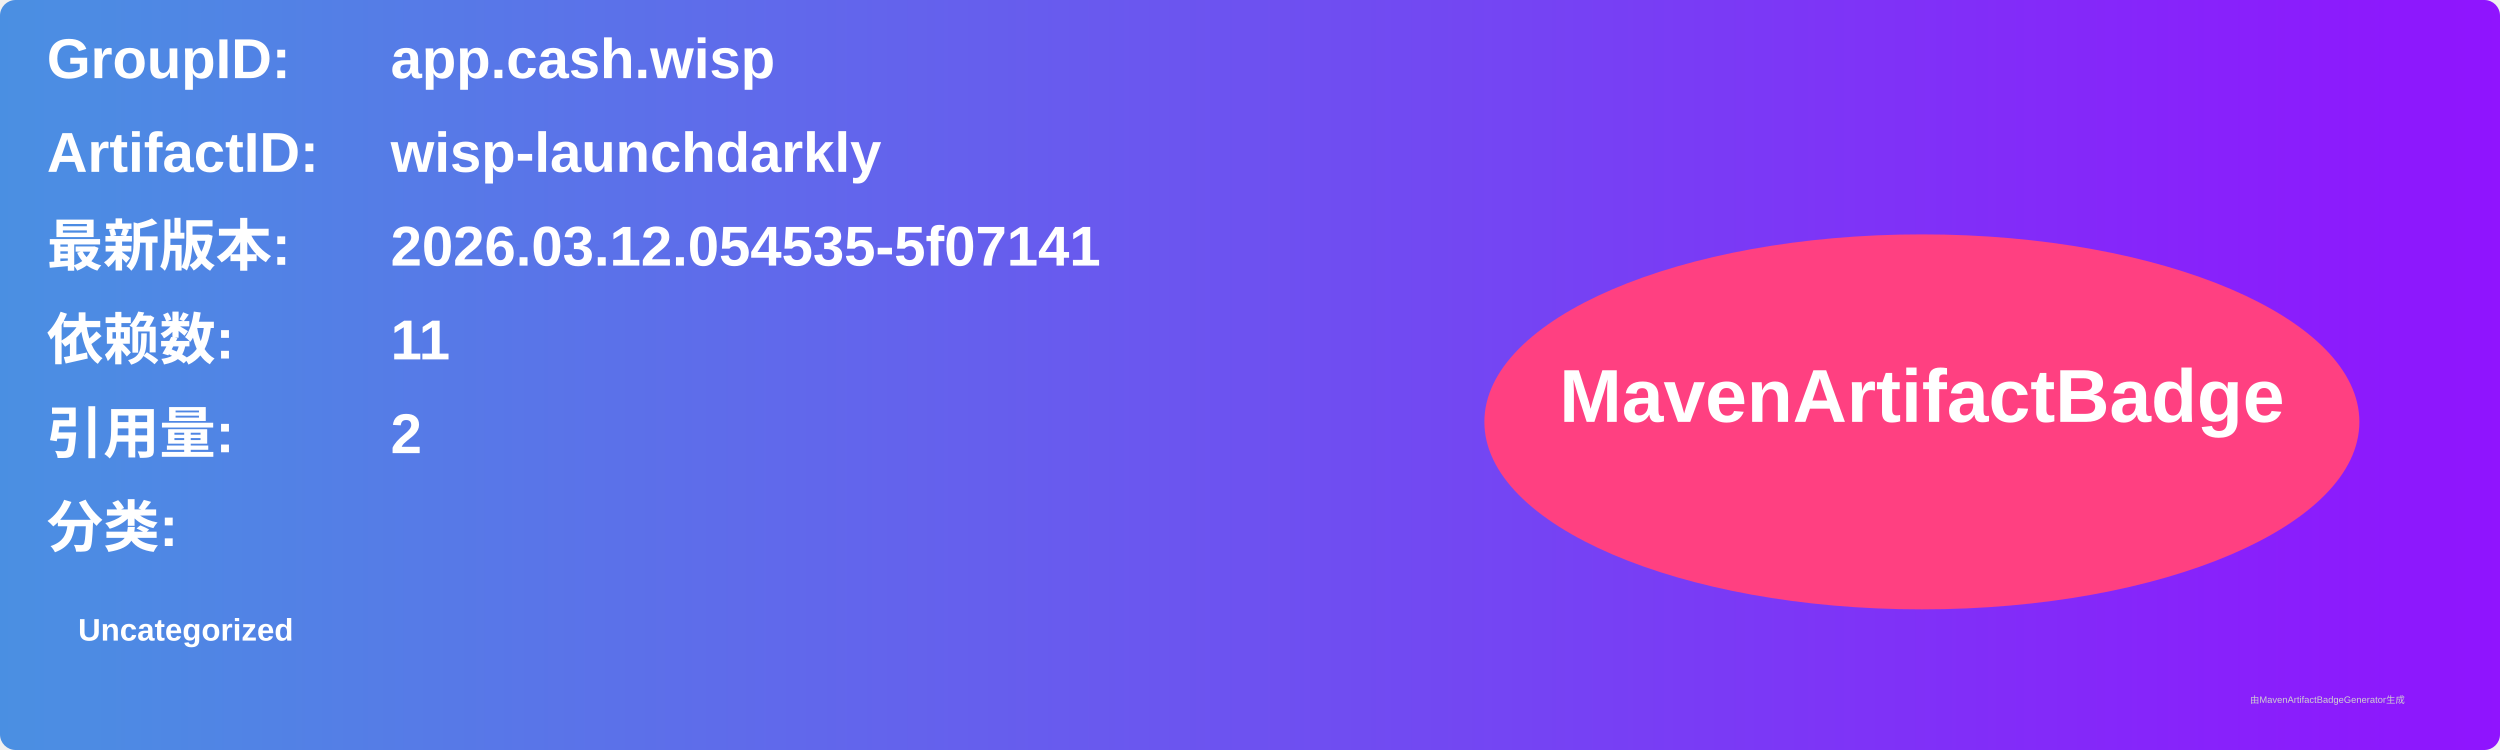
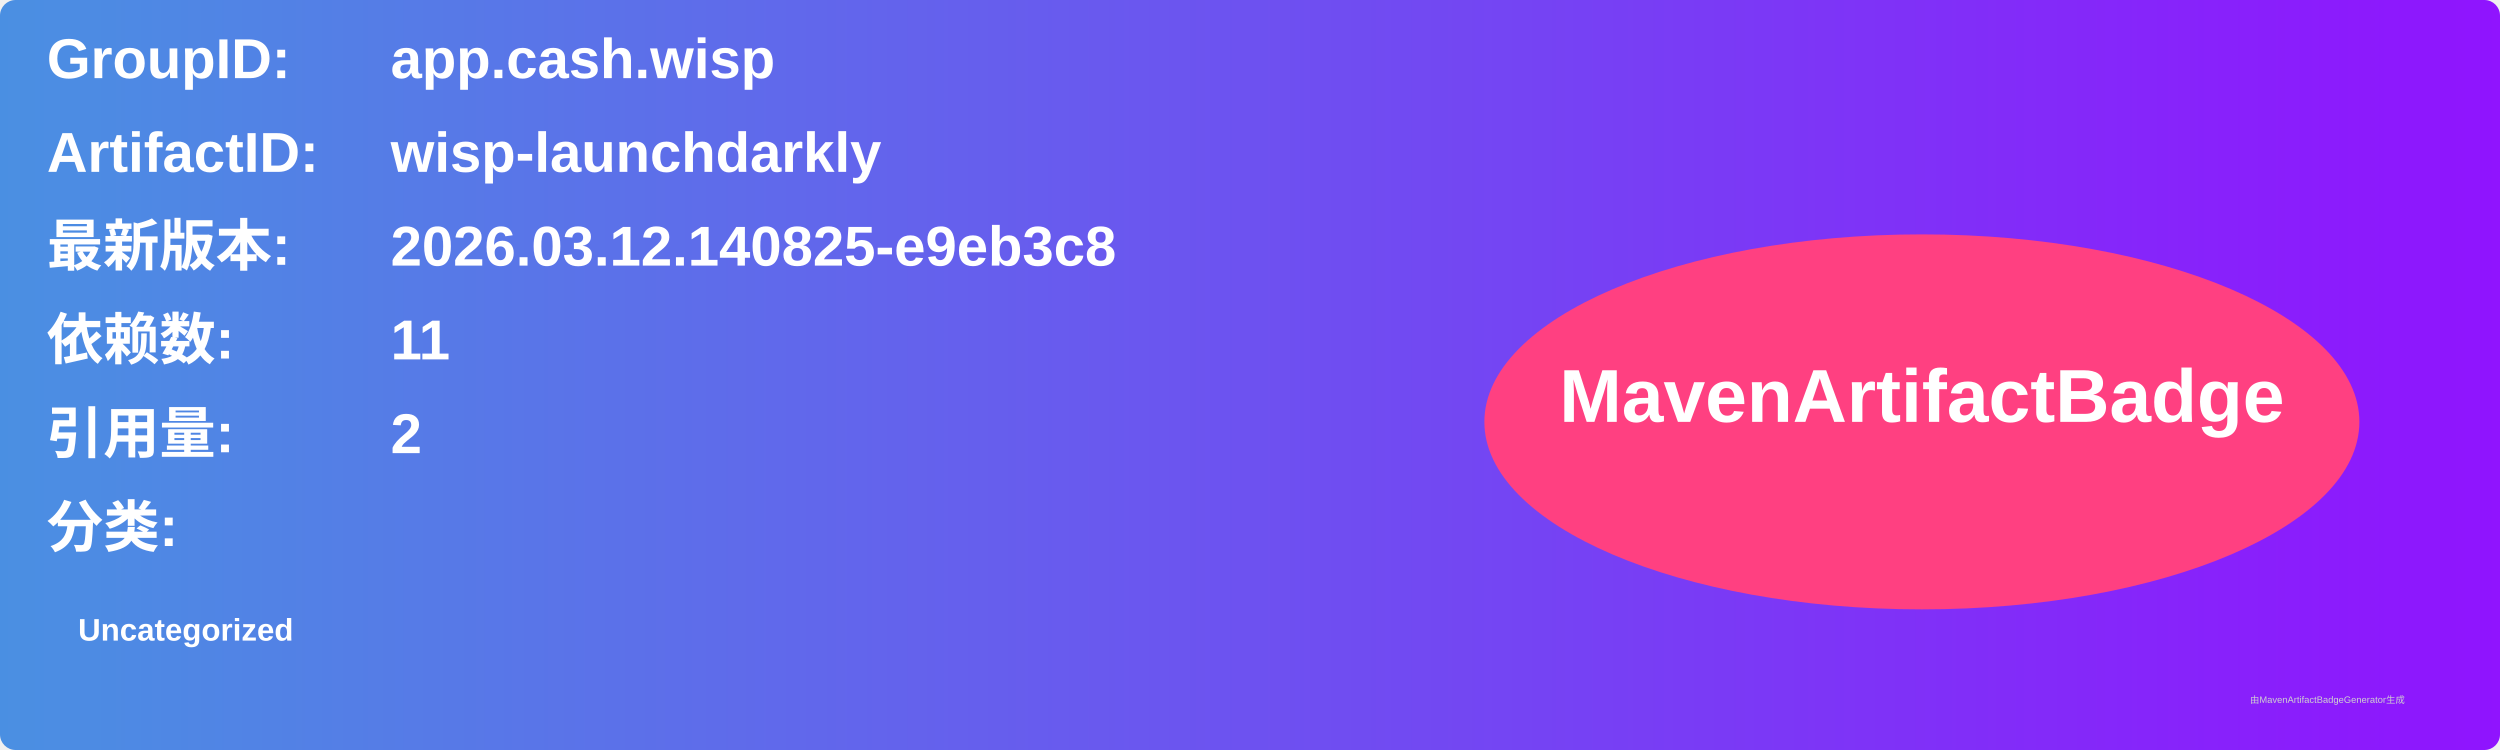
<svg xmlns="http://www.w3.org/2000/svg" width="800" height="240" viewBox="0 0 800 240">
  <linearGradient id="grad" x1="0%" y1="0%" x2="100%" y2="0%">
    <stop offset="0%" stop-color="#4a90e2" />
    <stop offset="100%" stop-color="#9013fe" />
  </linearGradient>
  <rect width="100%" height="100%" rx="5" ry="5" fill="url(#grad)" />
  <g transform="translate(15, 15)">
    <text x="0" y="10" font-family="Arial" font-size="18" fill="white" font-weight="bold" width="260">GroupID:</text>
    <text x="110" y="10" font-family="Arial" font-size="18" fill="white" font-weight="bold" width="460">app.cash.wisp</text>
    <text x="0" y="40" font-family="Arial" font-size="18" fill="white" font-weight="bold" width="260">ArtifactID:</text>
    <text x="110" y="40" font-family="Arial" font-size="18" fill="white" font-weight="bold" width="460">wisp-launchdarkly</text>
    <text x="0" y="70" font-family="Arial" font-size="18" fill="white" font-weight="bold">最新版本:</text>
    <text x="110" y="70" font-family="Arial" font-size="18" fill="white" font-weight="bold">
-       <tspan font-weight="bold">2026.03.12.054535-5f07141</tspan>
+       <tspan font-weight="bold">2026.03.12.140825-e9eb3c8</tspan>
    </text>
    <text x="0" y="100" font-family="Arial" font-size="18" fill="white" font-weight="bold">依赖数: </text>
    <text x="110" y="100" font-family="Arial" font-size="18" fill="white">
      <tspan font-weight="bold">11</tspan>
    </text>
    <text x="0" y="130" font-family="Arial" font-size="18" fill="white" font-weight="bold">引用量: </text>
    <text x="110" y="130" font-family="Arial" font-size="18" fill="white">
      <tspan font-weight="bold">2</tspan>
    </text>
    <text x="0" y="160" font-family="Arial" font-size="18" fill="white" font-weight="bold">分类:</text>
    <text x="10" y="190" font-family="Arial" font-size="10" fill="white">
      <tspan font-weight="bold">Uncategorized</tspan>
    </text>
    <ellipse cx="600" cy="120" rx="140" ry="60" fill="#ff4081" />
    <text x="600" y="120" text-anchor="middle" font-family="Arial" font-size="24" fill="white" font-weight="bold">MavenArtifactBadge</text>
  </g>
  <text x="720" y="225" font-family="Arial" font-size="3" fill="#d0d0d0">由MavenArtifactBadgeGenerator生成</text>
</svg>
